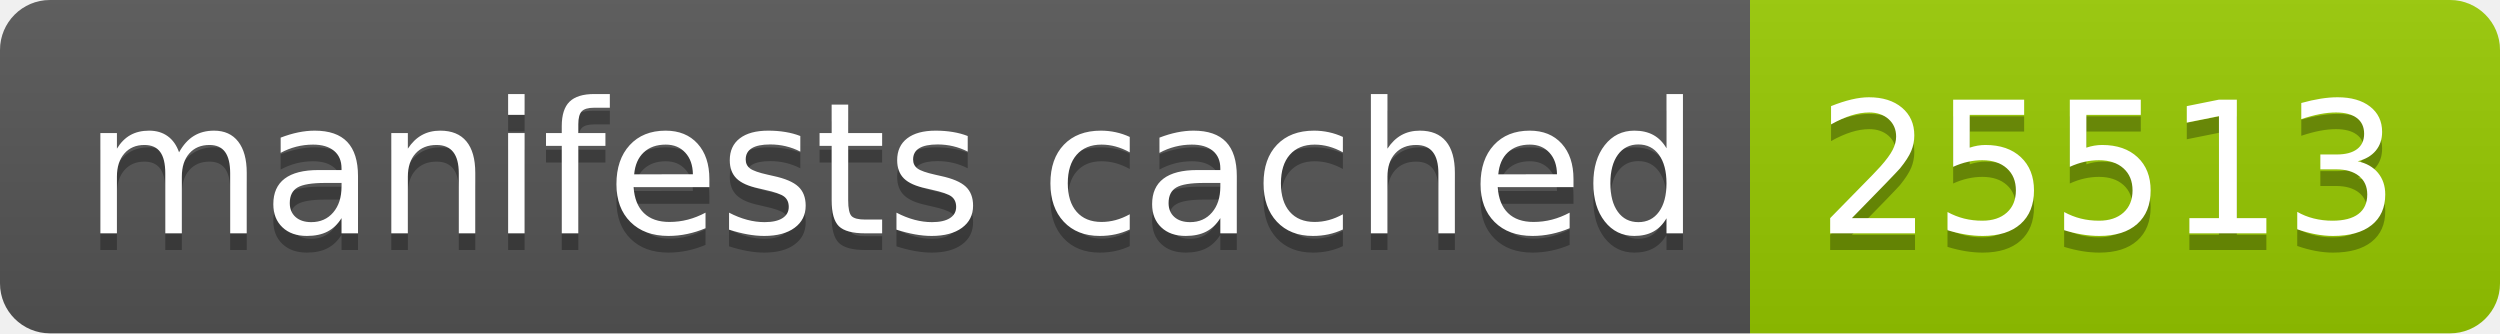
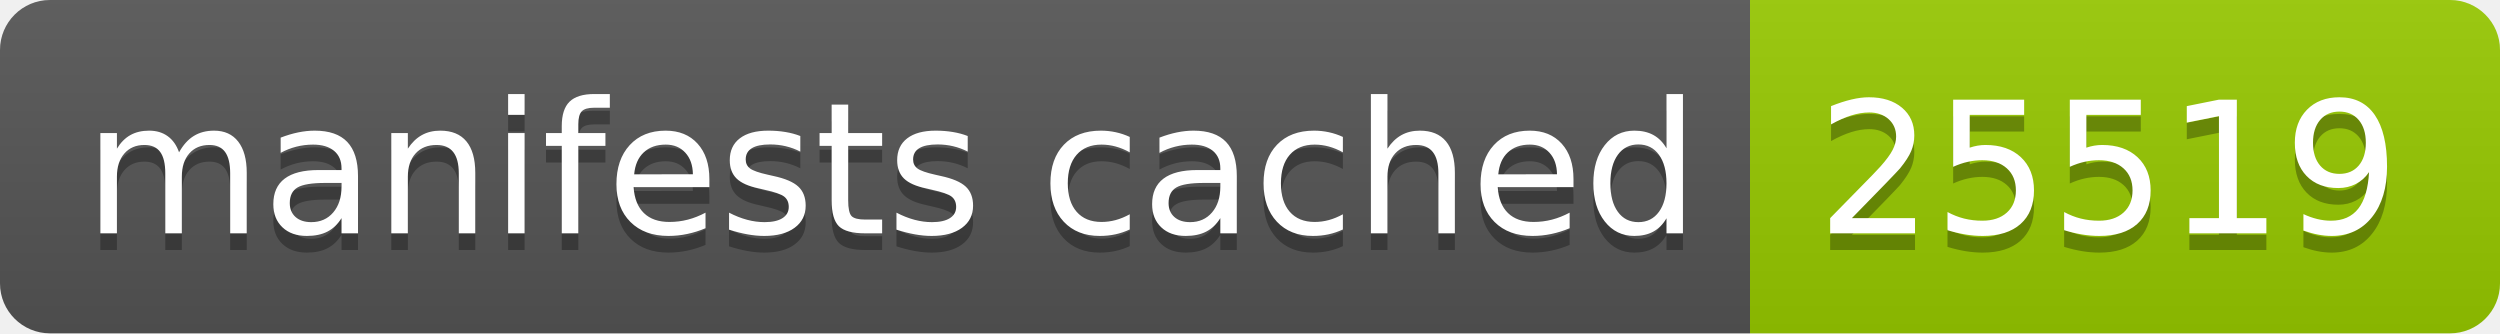
- <svg xmlns="http://www.w3.org/2000/svg" width="150" height="20" role="img" aria-label="manifests cached: 25513">
+ <svg xmlns="http://www.w3.org/2000/svg" width="150" height="20" role="img" aria-label="manifests cached: 25519">
  <linearGradient id="s" x2="0" y2="100%">
    <stop offset="0" stop-color="#bbb" stop-opacity=".1" />
    <stop offset="1" stop-opacity=".1" />
  </linearGradient>
  <clipPath id="r">
    <rect width="150" height="20" rx="3" fill="#fff" />
  </clipPath>
  <g clip-path="url(#r)">
    <rect width="105" height="20" fill="#555" />
    <rect x="105" width="45" height="20" fill="#97ca00" />
    <rect width="150" height="20" fill="url(#s)" />
  </g>
  <g fill="#fff" text-anchor="middle" font-family="Verdana,Geneva,DejaVu Sans,sans-serif" text-rendering="geometricPrecision" font-size="110">
    <text aria-hidden="true" x="535" y="150" fill="#010101" fill-opacity=".3" transform="scale(.1)" textLength="950">manifests cached</text>
    <text x="535" y="140" transform="scale(.1)" fill="#fff" textLength="950">manifests cached</text>
-     <text aria-hidden="true" x="1265" y="150" fill="#010101" fill-opacity=".3" transform="scale(.1)" textLength="350">25513</text>
-     <text x="1265" y="140" transform="scale(.1)" fill="#fff" textLength="350">25513</text>
+     <text aria-hidden="true" x="1265" y="150" fill="#010101" fill-opacity=".3" transform="scale(.1)" textLength="350">25519</text>
+     <text x="1265" y="140" transform="scale(.1)" fill="#fff" textLength="350">25519</text>
  </g>
</svg>
